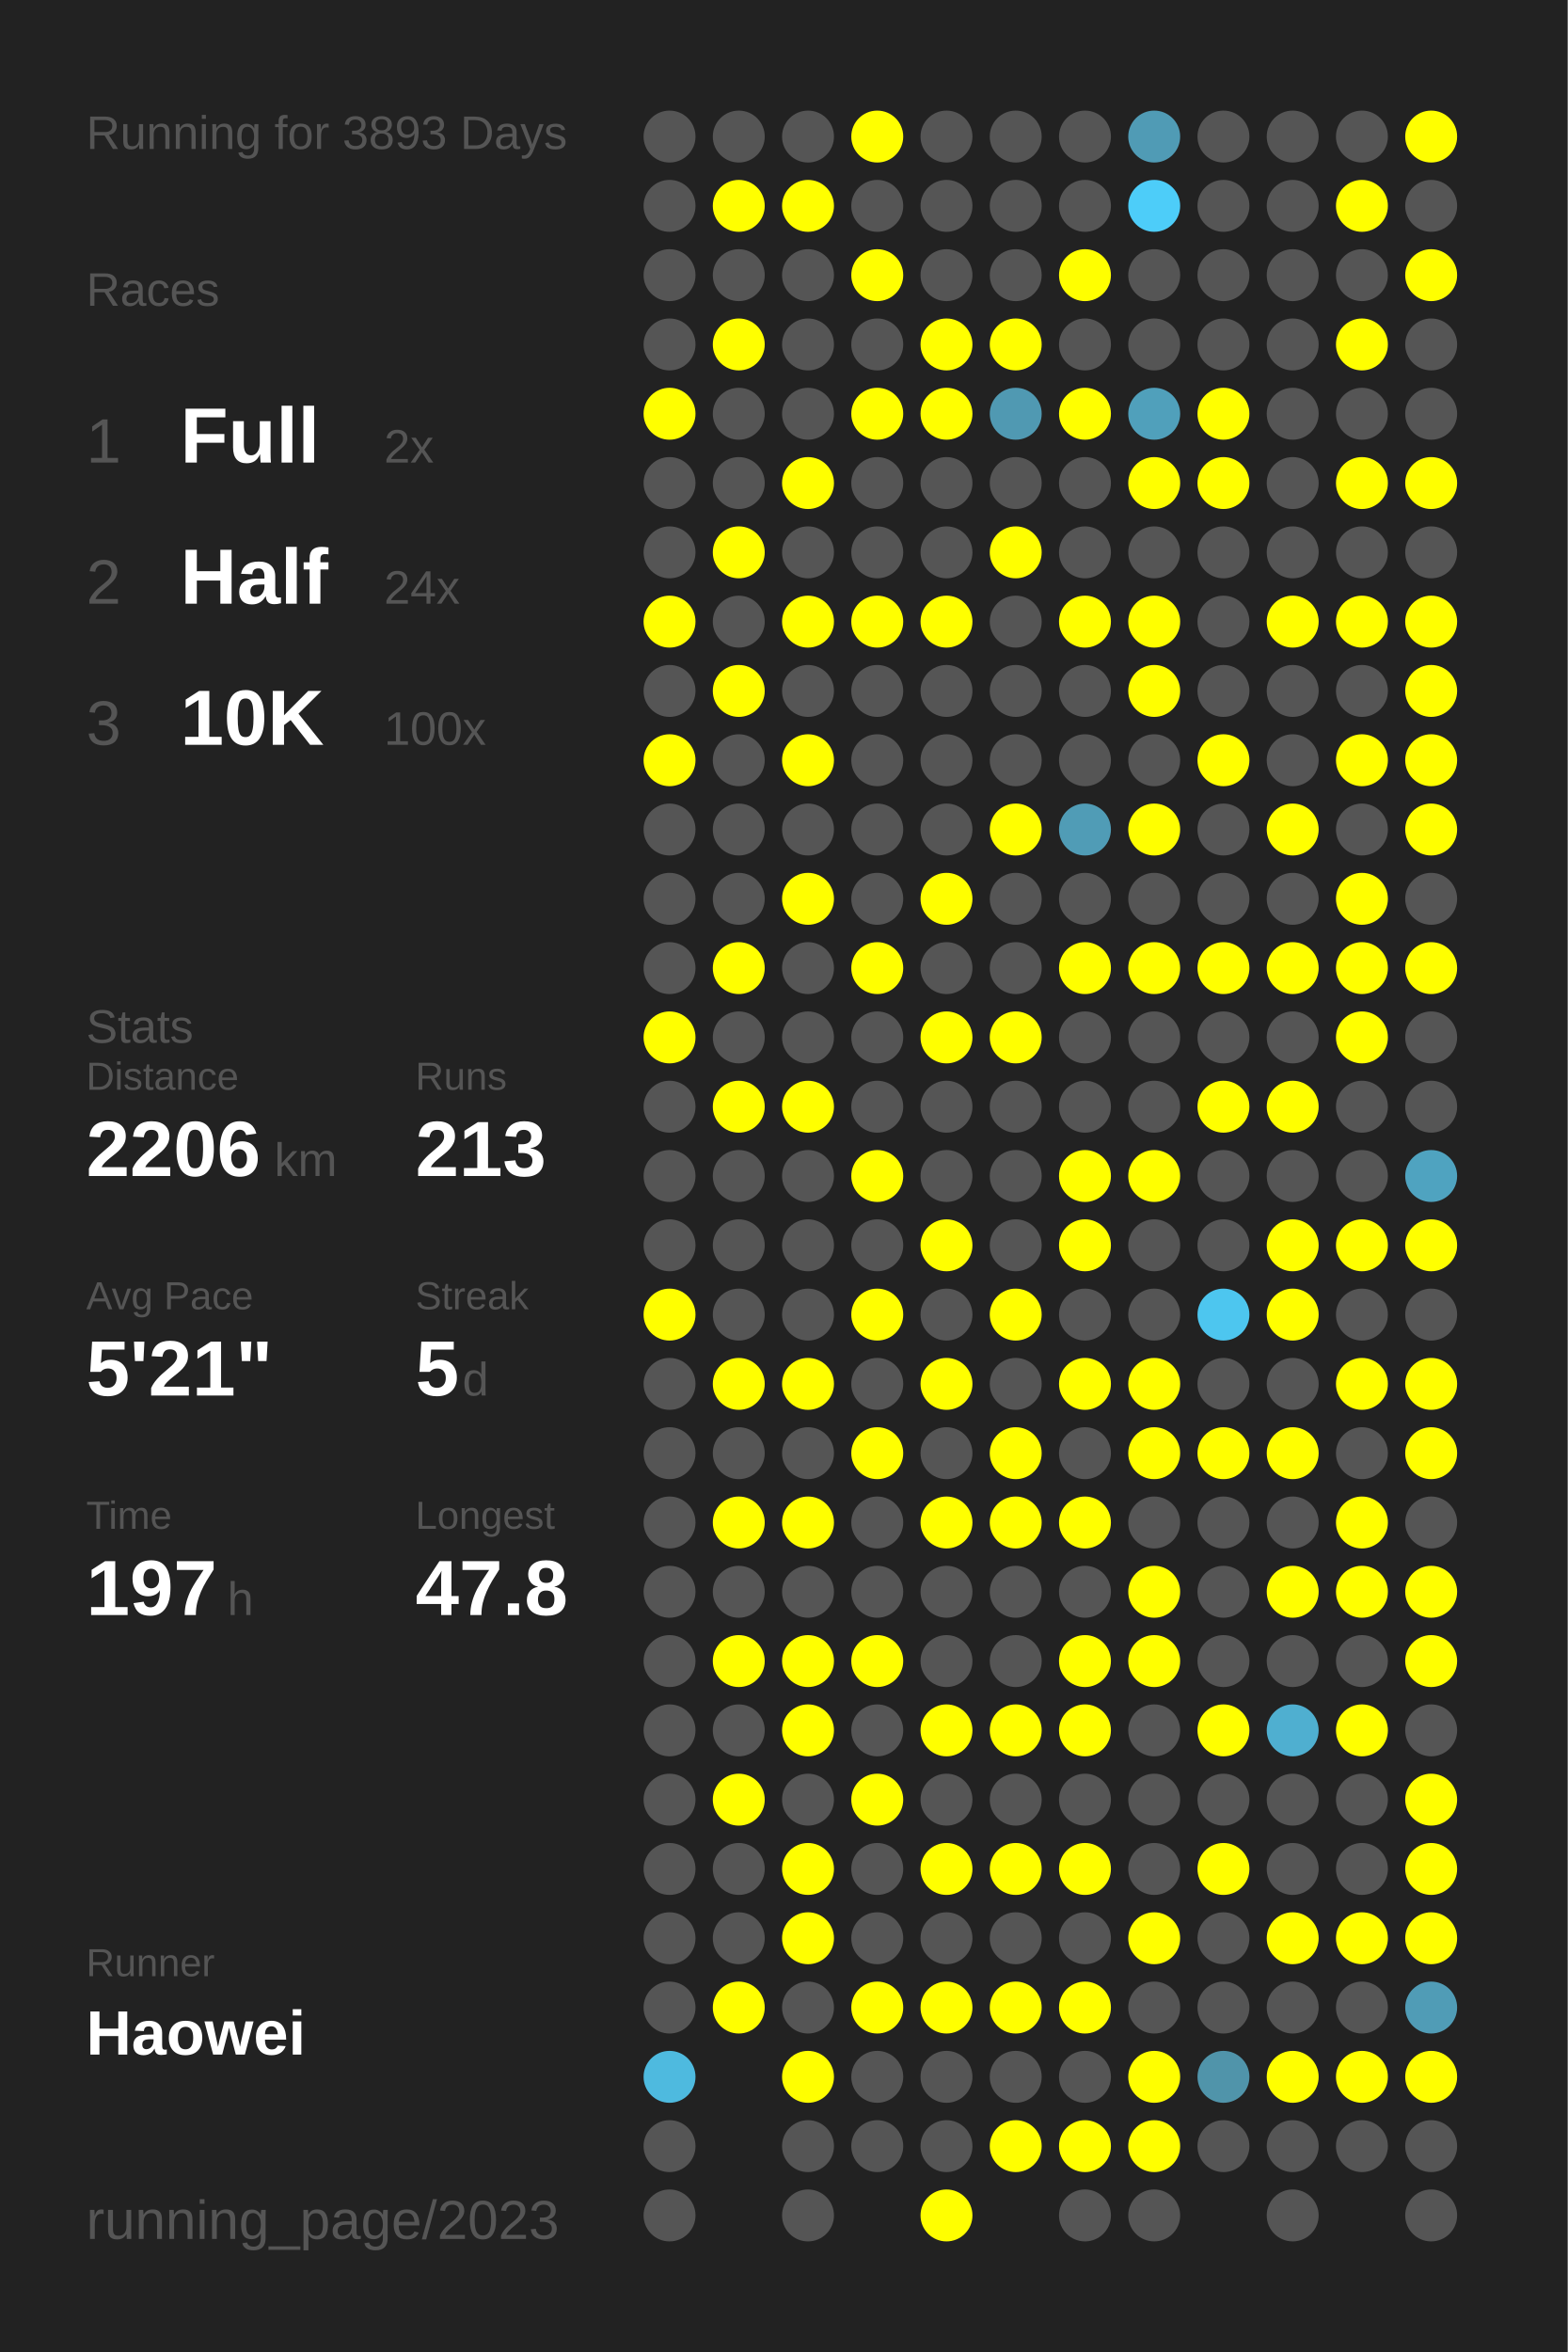
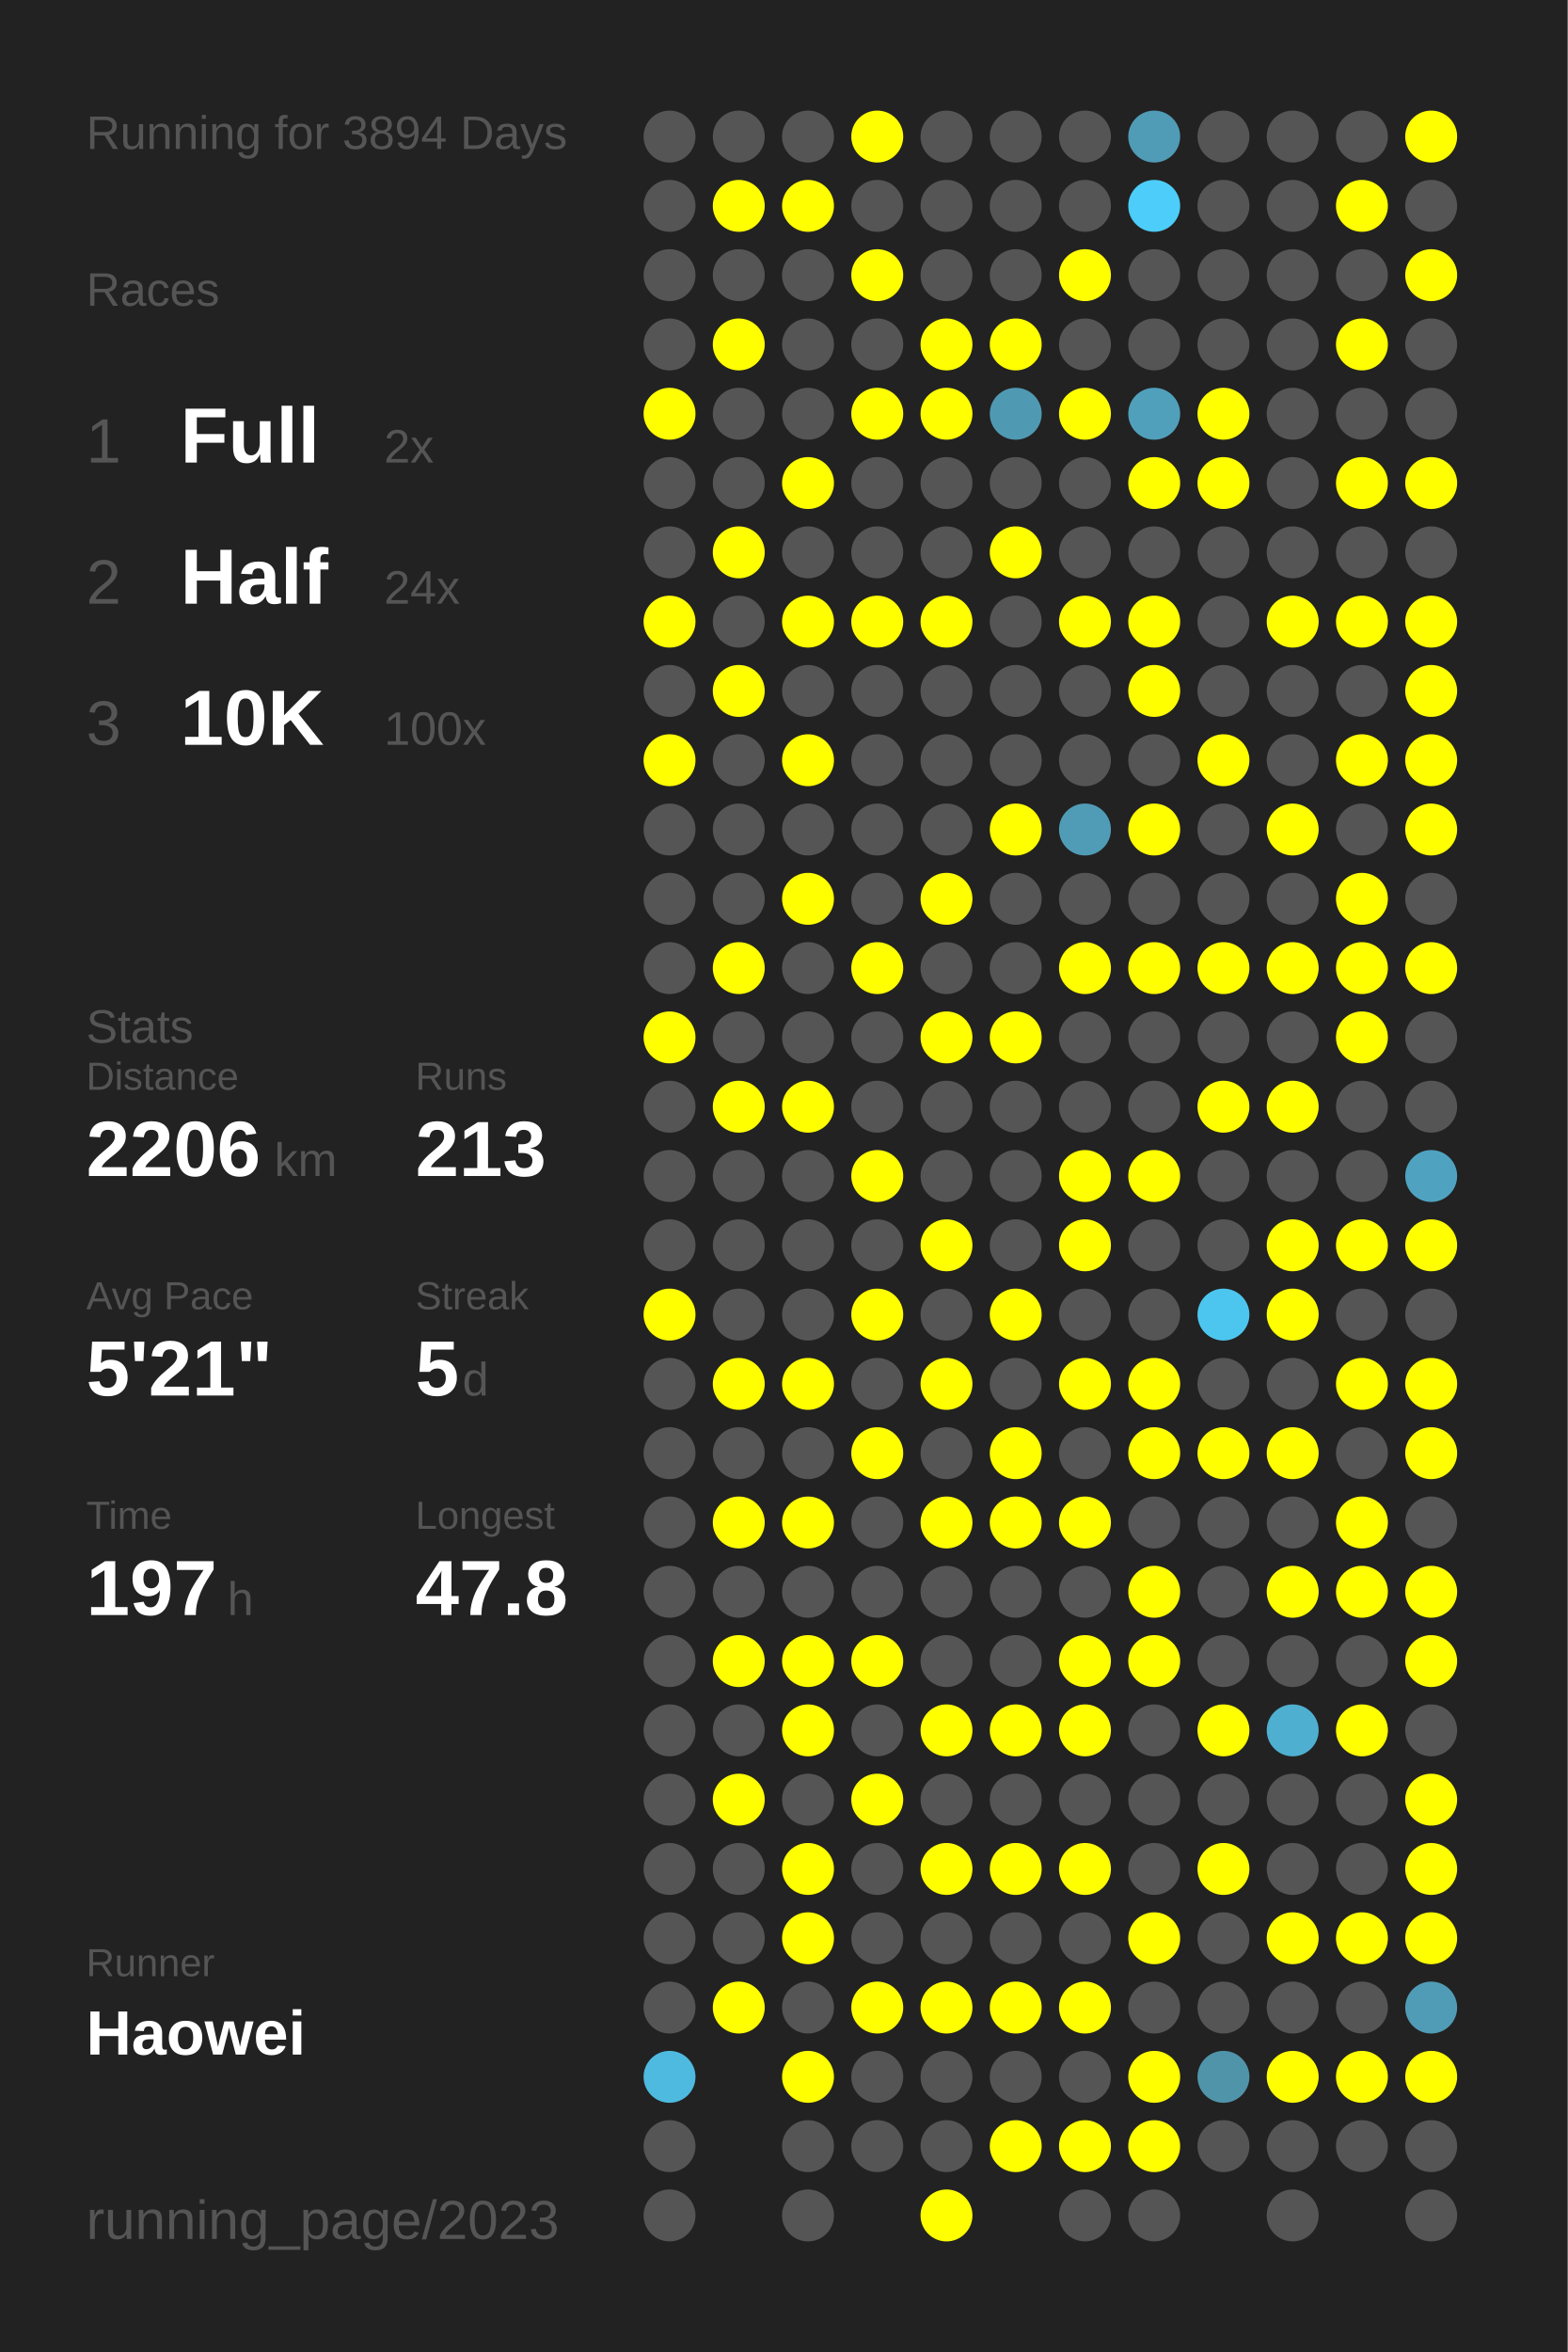
<svg xmlns="http://www.w3.org/2000/svg" baseProfile="full" height="300mm" version="1.1" viewBox="0,0,200,300" width="200mm">
  <defs />
  <rect fill="#222222" height="300" width="200" x="0" y="0" />
-   <text fill="#555555" style="font-size:6px; font-family:Arial;" x="11" y="19">Running for 3893 Days</text>
+   <text fill="#555555" style="font-size:6px; font-family:Arial;" x="11" y="19">Running for 3894 Days</text>
  <text fill="#555555" style="font-size:6px; font-family:Arial;" x="11" y="39">Races</text>
  <text fill="#555555" style="font-size:8px; font-family:Arial;" x="11" y="59">1</text>
  <text fill="#FFFFFF" style="font-size:10px; font-family:Arial; font-weight:bold;" x="23" y="59">Full</text>
  <text fill="#555555" style="font-size:6px; font-family:Arial;" x="49" y="59">2x</text>
  <text fill="#555555" style="font-size:8px; font-family:Arial;" x="11" y="77">2</text>
  <text fill="#FFFFFF" style="font-size:10px; font-family:Arial; font-weight:bold;" x="23" y="77">Half</text>
  <text fill="#555555" style="font-size:6px; font-family:Arial;" x="49" y="77">24x</text>
  <text fill="#555555" style="font-size:8px; font-family:Arial;" x="11" y="95">3</text>
  <text fill="#FFFFFF" style="font-size:10px; font-family:Arial; font-weight:bold;" x="23" y="95">10K</text>
  <text fill="#555555" style="font-size:6px; font-family:Arial;" x="49" y="95">100x</text>
  <text fill="#555555" style="font-size:6px; font-family:Arial;" x="11" y="133">Stats</text>
  <text fill="#555555" style="font-size:5px; font-family:Arial;" x="11" y="139">Distance</text>
  <text fill="#FFFFFF" style="font-size:10px; font-family:Arial; font-weight:bold;" x="11" y="150">2206</text>
  <text fill="#555555" style="font-size:6px; font-family:Arial;" x="35" y="150">km</text>
  <text fill="#555555" style="font-size:5px; font-family:Arial;" x="53" y="139">Runs</text>
  <text fill="#FFFFFF" style="font-size:10px; font-family:Arial; font-weight:bold;" x="53" y="150">213</text>
  <text fill="#555555" style="font-size:5px; font-family:Arial;" x="11" y="167">Avg Pace</text>
  <text fill="#FFFFFF" style="font-size:10px; font-family:Arial; font-weight:bold;" x="11" y="178">5'21"</text>
  <text fill="#555555" style="font-size:5px; font-family:Arial;" x="53" y="167">Streak</text>
  <text fill="#FFFFFF" style="font-size:10px; font-family:Arial; font-weight:bold;" x="53" y="178">5</text>
  <text fill="#555555" style="font-size:6px; font-family:Arial;" x="59" y="178">d</text>
  <text fill="#555555" style="font-size:5px; font-family:Arial;" x="11" y="195">Time</text>
  <text fill="#FFFFFF" style="font-size:10px; font-family:Arial; font-weight:bold;" x="11" y="206">197</text>
  <text fill="#555555" style="font-size:6px; font-family:Arial;" x="29" y="206">h</text>
  <text fill="#555555" style="font-size:5px; font-family:Arial;" x="53" y="195">Longest</text>
  <text fill="#FFFFFF" style="font-size:10px; font-family:Arial; font-weight:bold;" x="53" y="206">47.8</text>
  <text fill="#555555" style="font-size:5px; font-family:Arial;" x="11" y="252.065">Runner</text>
  <text fill="#FFFFFF" style="font-size:8px; font-family:Arial; font-weight:bold;" x="11" y="262.065">Haowei</text>
  <text fill="#555555" style="font-size:7px; font-family:Arial;" x="11" y="285.581">running_page/2023</text>
  <circle cx="85.417" cy="17.419" fill="#555555" r="3.312" />
  <circle cx="85.417" cy="26.258" fill="#555555" r="3.312" />
  <circle cx="85.417" cy="35.097" fill="#555555" r="3.312" />
  <circle cx="85.417" cy="43.935" fill="#555555" r="3.312" />
  <circle cx="85.417" cy="52.774" fill="#FFFF00" r="3.312" />
  <circle cx="85.417" cy="61.613" fill="#555555" r="3.312" />
  <circle cx="85.417" cy="70.452" fill="#555555" r="3.312" />
  <circle cx="85.417" cy="79.29" fill="#FFFF00" r="3.312" />
  <circle cx="85.417" cy="88.129" fill="#555555" r="3.312" />
  <circle cx="85.417" cy="96.968" fill="#FFFF00" r="3.312" />
  <circle cx="85.417" cy="105.806" fill="#555555" r="3.312" />
  <circle cx="85.417" cy="114.645" fill="#555555" r="3.312" />
  <circle cx="85.417" cy="123.484" fill="#555555" r="3.312" />
  <circle cx="85.417" cy="132.323" fill="#FFFF00" r="3.312" />
  <circle cx="85.417" cy="141.161" fill="#555555" r="3.312" />
  <circle cx="85.417" cy="150" fill="#555555" r="3.312" />
  <circle cx="85.417" cy="158.839" fill="#555555" r="3.312" />
  <circle cx="85.417" cy="167.677" fill="#FFFF00" r="3.312" />
  <circle cx="85.417" cy="176.516" fill="#555555" r="3.312" />
  <circle cx="85.417" cy="185.355" fill="#555555" r="3.312" />
  <circle cx="85.417" cy="194.194" fill="#555555" r="3.312" />
  <circle cx="85.417" cy="203.032" fill="#555555" r="3.312" />
  <circle cx="85.417" cy="211.871" fill="#555555" r="3.312" />
  <circle cx="85.417" cy="220.71" fill="#555555" r="3.312" />
  <circle cx="85.417" cy="229.548" fill="#555555" r="3.312" />
  <circle cx="85.417" cy="238.387" fill="#555555" r="3.312" />
  <circle cx="85.417" cy="247.226" fill="#555555" r="3.312" />
  <circle cx="85.417" cy="256.065" fill="#555555" r="3.312" />
  <circle cx="85.417" cy="264.903" fill="#4ebadf" r="3.312" />
  <circle cx="85.417" cy="273.742" fill="#555555" r="3.312" />
  <circle cx="85.417" cy="282.581" fill="#555555" r="3.312" />
  <circle cx="94.25" cy="17.419" fill="#555555" r="3.312" />
  <circle cx="94.25" cy="26.258" fill="#FFFF00" r="3.312" />
  <circle cx="94.25" cy="35.097" fill="#555555" r="3.312" />
  <circle cx="94.25" cy="43.935" fill="#FFFF00" r="3.312" />
  <circle cx="94.25" cy="52.774" fill="#555555" r="3.312" />
  <circle cx="94.25" cy="61.613" fill="#555555" r="3.312" />
  <circle cx="94.25" cy="70.452" fill="#FFFF00" r="3.312" />
  <circle cx="94.25" cy="79.29" fill="#555555" r="3.312" />
  <circle cx="94.25" cy="88.129" fill="#FFFF00" r="3.312" />
  <circle cx="94.25" cy="96.968" fill="#555555" r="3.312" />
  <circle cx="94.25" cy="105.806" fill="#555555" r="3.312" />
  <circle cx="94.25" cy="114.645" fill="#555555" r="3.312" />
  <circle cx="94.25" cy="123.484" fill="#FFFF00" r="3.312" />
  <circle cx="94.25" cy="132.323" fill="#555555" r="3.312" />
  <circle cx="94.25" cy="141.161" fill="#FFFF00" r="3.312" />
  <circle cx="94.25" cy="150" fill="#555555" r="3.312" />
  <circle cx="94.25" cy="158.839" fill="#555555" r="3.312" />
  <circle cx="94.25" cy="167.677" fill="#555555" r="3.312" />
  <circle cx="94.25" cy="176.516" fill="#FFFF00" r="3.312" />
  <circle cx="94.25" cy="185.355" fill="#555555" r="3.312" />
  <circle cx="94.25" cy="194.194" fill="#FFFF00" r="3.312" />
  <circle cx="94.25" cy="203.032" fill="#555555" r="3.312" />
  <circle cx="94.25" cy="211.871" fill="#FFFF00" r="3.312" />
  <circle cx="94.25" cy="220.71" fill="#555555" r="3.312" />
  <circle cx="94.25" cy="229.548" fill="#FFFF00" r="3.312" />
  <circle cx="94.25" cy="238.387" fill="#555555" r="3.312" />
  <circle cx="94.25" cy="247.226" fill="#555555" r="3.312" />
  <circle cx="94.25" cy="256.065" fill="#FFFF00" r="3.312" />
  <circle cx="103.083" cy="17.419" fill="#555555" r="3.312" />
  <circle cx="103.083" cy="26.258" fill="#FFFF00" r="3.312" />
  <circle cx="103.083" cy="35.097" fill="#555555" r="3.312" />
  <circle cx="103.083" cy="43.935" fill="#555555" r="3.312" />
  <circle cx="103.083" cy="52.774" fill="#555555" r="3.312" />
  <circle cx="103.083" cy="61.613" fill="#FFFF00" r="3.312" />
  <circle cx="103.083" cy="70.452" fill="#555555" r="3.312" />
  <circle cx="103.083" cy="79.29" fill="#FFFF00" r="3.312" />
  <circle cx="103.083" cy="88.129" fill="#555555" r="3.312" />
  <circle cx="103.083" cy="96.968" fill="#FFFF00" r="3.312" />
  <circle cx="103.083" cy="105.806" fill="#555555" r="3.312" />
  <circle cx="103.083" cy="114.645" fill="#FFFF00" r="3.312" />
  <circle cx="103.083" cy="123.484" fill="#555555" r="3.312" />
  <circle cx="103.083" cy="132.323" fill="#555555" r="3.312" />
  <circle cx="103.083" cy="141.161" fill="#FFFF00" r="3.312" />
  <circle cx="103.083" cy="150" fill="#555555" r="3.312" />
  <circle cx="103.083" cy="158.839" fill="#555555" r="3.312" />
  <circle cx="103.083" cy="167.677" fill="#555555" r="3.312" />
  <circle cx="103.083" cy="176.516" fill="#FFFF00" r="3.312" />
  <circle cx="103.083" cy="185.355" fill="#555555" r="3.312" />
  <circle cx="103.083" cy="194.194" fill="#FFFF00" r="3.312" />
  <circle cx="103.083" cy="203.032" fill="#555555" r="3.312" />
  <circle cx="103.083" cy="211.871" fill="#FFFF00" r="3.312" />
  <circle cx="103.083" cy="220.71" fill="#FFFF00" r="3.312" />
  <circle cx="103.083" cy="229.548" fill="#555555" r="3.312" />
  <circle cx="103.083" cy="238.387" fill="#FFFF00" r="3.312" />
  <circle cx="103.083" cy="247.226" fill="#FFFF00" r="3.312" />
  <circle cx="103.083" cy="256.065" fill="#555555" r="3.312" />
  <circle cx="103.083" cy="264.903" fill="#FFFF00" r="3.312" />
  <circle cx="103.083" cy="273.742" fill="#555555" r="3.312" />
  <circle cx="103.083" cy="282.581" fill="#555555" r="3.312" />
  <circle cx="111.917" cy="17.419" fill="#FFFF00" r="3.312" />
  <circle cx="111.917" cy="26.258" fill="#555555" r="3.312" />
  <circle cx="111.917" cy="35.097" fill="#FFFF00" r="3.312" />
  <circle cx="111.917" cy="43.935" fill="#555555" r="3.312" />
  <circle cx="111.917" cy="52.774" fill="#FFFF00" r="3.312" />
  <circle cx="111.917" cy="61.613" fill="#555555" r="3.312" />
  <circle cx="111.917" cy="70.452" fill="#555555" r="3.312" />
  <circle cx="111.917" cy="79.29" fill="#FFFF00" r="3.312" />
  <circle cx="111.917" cy="88.129" fill="#555555" r="3.312" />
  <circle cx="111.917" cy="96.968" fill="#555555" r="3.312" />
  <circle cx="111.917" cy="105.806" fill="#555555" r="3.312" />
  <circle cx="111.917" cy="114.645" fill="#555555" r="3.312" />
  <circle cx="111.917" cy="123.484" fill="#FFFF00" r="3.312" />
  <circle cx="111.917" cy="132.323" fill="#555555" r="3.312" />
  <circle cx="111.917" cy="141.161" fill="#555555" r="3.312" />
  <circle cx="111.917" cy="150" fill="#FFFF00" r="3.312" />
  <circle cx="111.917" cy="158.839" fill="#555555" r="3.312" />
  <circle cx="111.917" cy="167.677" fill="#FFFF00" r="3.312" />
  <circle cx="111.917" cy="176.516" fill="#555555" r="3.312" />
  <circle cx="111.917" cy="185.355" fill="#FFFF00" r="3.312" />
  <circle cx="111.917" cy="194.194" fill="#555555" r="3.312" />
  <circle cx="111.917" cy="203.032" fill="#555555" r="3.312" />
  <circle cx="111.917" cy="211.871" fill="#FFFF00" r="3.312" />
  <circle cx="111.917" cy="220.71" fill="#555555" r="3.312" />
  <circle cx="111.917" cy="229.548" fill="#FFFF00" r="3.312" />
  <circle cx="111.917" cy="238.387" fill="#555555" r="3.312" />
  <circle cx="111.917" cy="247.226" fill="#555555" r="3.312" />
  <circle cx="111.917" cy="256.065" fill="#FFFF00" r="3.312" />
  <circle cx="111.917" cy="264.903" fill="#555555" r="3.312" />
  <circle cx="111.917" cy="273.742" fill="#555555" r="3.312" />
  <circle cx="120.75" cy="17.419" fill="#555555" r="3.312" />
  <circle cx="120.75" cy="26.258" fill="#555555" r="3.312" />
  <circle cx="120.75" cy="35.097" fill="#555555" r="3.312" />
  <circle cx="120.75" cy="43.935" fill="#FFFF00" r="3.312" />
  <circle cx="120.75" cy="52.774" fill="#FFFF00" r="3.312" />
  <circle cx="120.75" cy="61.613" fill="#555555" r="3.312" />
  <circle cx="120.75" cy="70.452" fill="#555555" r="3.312" />
  <circle cx="120.75" cy="79.29" fill="#FFFF00" r="3.312" />
  <circle cx="120.75" cy="88.129" fill="#555555" r="3.312" />
  <circle cx="120.75" cy="96.968" fill="#555555" r="3.312" />
  <circle cx="120.75" cy="105.806" fill="#555555" r="3.312" />
  <circle cx="120.75" cy="114.645" fill="#FFFF00" r="3.312" />
  <circle cx="120.75" cy="123.484" fill="#555555" r="3.312" />
  <circle cx="120.75" cy="132.323" fill="#FFFF00" r="3.312" />
  <circle cx="120.75" cy="141.161" fill="#555555" r="3.312" />
  <circle cx="120.75" cy="150" fill="#555555" r="3.312" />
  <circle cx="120.75" cy="158.839" fill="#FFFF00" r="3.312" />
  <circle cx="120.75" cy="167.677" fill="#555555" r="3.312" />
  <circle cx="120.75" cy="176.516" fill="#FFFF00" r="3.312" />
  <circle cx="120.75" cy="185.355" fill="#555555" r="3.312" />
  <circle cx="120.75" cy="194.194" fill="#FFFF00" r="3.312" />
  <circle cx="120.75" cy="203.032" fill="#555555" r="3.312" />
  <circle cx="120.75" cy="211.871" fill="#555555" r="3.312" />
  <circle cx="120.75" cy="220.71" fill="#FFFF00" r="3.312" />
  <circle cx="120.75" cy="229.548" fill="#555555" r="3.312" />
  <circle cx="120.75" cy="238.387" fill="#FFFF00" r="3.312" />
  <circle cx="120.75" cy="247.226" fill="#555555" r="3.312" />
  <circle cx="120.75" cy="256.065" fill="#FFFF00" r="3.312" />
  <circle cx="120.75" cy="264.903" fill="#555555" r="3.312" />
  <circle cx="120.75" cy="273.742" fill="#555555" r="3.312" />
  <circle cx="120.75" cy="282.581" fill="#FFFF00" r="3.312" />
  <circle cx="129.583" cy="17.419" fill="#555555" r="3.312" />
  <circle cx="129.583" cy="26.258" fill="#555555" r="3.312" />
  <circle cx="129.583" cy="35.097" fill="#555555" r="3.312" />
  <circle cx="129.583" cy="43.935" fill="#FFFF00" r="3.312" />
  <circle cx="129.583" cy="52.774" fill="#5099b2" r="3.312" />
  <circle cx="129.583" cy="61.613" fill="#555555" r="3.312" />
  <circle cx="129.583" cy="70.452" fill="#FFFF00" r="3.312" />
  <circle cx="129.583" cy="79.29" fill="#555555" r="3.312" />
  <circle cx="129.583" cy="88.129" fill="#555555" r="3.312" />
  <circle cx="129.583" cy="96.968" fill="#555555" r="3.312" />
  <circle cx="129.583" cy="105.806" fill="#FFFF00" r="3.312" />
  <circle cx="129.583" cy="114.645" fill="#555555" r="3.312" />
  <circle cx="129.583" cy="123.484" fill="#555555" r="3.312" />
  <circle cx="129.583" cy="132.323" fill="#FFFF00" r="3.312" />
  <circle cx="129.583" cy="141.161" fill="#555555" r="3.312" />
  <circle cx="129.583" cy="150" fill="#555555" r="3.312" />
  <circle cx="129.583" cy="158.839" fill="#555555" r="3.312" />
  <circle cx="129.583" cy="167.677" fill="#FFFF00" r="3.312" />
  <circle cx="129.583" cy="176.516" fill="#555555" r="3.312" />
  <circle cx="129.583" cy="185.355" fill="#FFFF00" r="3.312" />
  <circle cx="129.583" cy="194.194" fill="#FFFF00" r="3.312" />
  <circle cx="129.583" cy="203.032" fill="#555555" r="3.312" />
  <circle cx="129.583" cy="211.871" fill="#555555" r="3.312" />
  <circle cx="129.583" cy="220.71" fill="#FFFF00" r="3.312" />
  <circle cx="129.583" cy="229.548" fill="#555555" r="3.312" />
  <circle cx="129.583" cy="238.387" fill="#FFFF00" r="3.312" />
  <circle cx="129.583" cy="247.226" fill="#555555" r="3.312" />
  <circle cx="129.583" cy="256.065" fill="#FFFF00" r="3.312" />
  <circle cx="129.583" cy="264.903" fill="#555555" r="3.312" />
  <circle cx="129.583" cy="273.742" fill="#FFFF00" r="3.312" />
  <circle cx="138.417" cy="17.419" fill="#555555" r="3.312" />
  <circle cx="138.417" cy="26.258" fill="#555555" r="3.312" />
  <circle cx="138.417" cy="35.097" fill="#FFFF00" r="3.312" />
  <circle cx="138.417" cy="43.935" fill="#555555" r="3.312" />
  <circle cx="138.417" cy="52.774" fill="#FFFF00" r="3.312" />
  <circle cx="138.417" cy="61.613" fill="#555555" r="3.312" />
  <circle cx="138.417" cy="70.452" fill="#555555" r="3.312" />
  <circle cx="138.417" cy="79.29" fill="#FFFF00" r="3.312" />
  <circle cx="138.417" cy="88.129" fill="#555555" r="3.312" />
  <circle cx="138.417" cy="96.968" fill="#555555" r="3.312" />
  <circle cx="138.417" cy="105.806" fill="#509cb6" r="3.312" />
  <circle cx="138.417" cy="114.645" fill="#555555" r="3.312" />
  <circle cx="138.417" cy="123.484" fill="#FFFF00" r="3.312" />
  <circle cx="138.417" cy="132.323" fill="#555555" r="3.312" />
  <circle cx="138.417" cy="141.161" fill="#555555" r="3.312" />
  <circle cx="138.417" cy="150" fill="#FFFF00" r="3.312" />
  <circle cx="138.417" cy="158.839" fill="#FFFF00" r="3.312" />
  <circle cx="138.417" cy="167.677" fill="#555555" r="3.312" />
  <circle cx="138.417" cy="176.516" fill="#FFFF00" r="3.312" />
  <circle cx="138.417" cy="185.355" fill="#555555" r="3.312" />
  <circle cx="138.417" cy="194.194" fill="#FFFF00" r="3.312" />
  <circle cx="138.417" cy="203.032" fill="#555555" r="3.312" />
  <circle cx="138.417" cy="211.871" fill="#FFFF00" r="3.312" />
  <circle cx="138.417" cy="220.71" fill="#FFFF00" r="3.312" />
  <circle cx="138.417" cy="229.548" fill="#555555" r="3.312" />
  <circle cx="138.417" cy="238.387" fill="#FFFF00" r="3.312" />
  <circle cx="138.417" cy="247.226" fill="#555555" r="3.312" />
  <circle cx="138.417" cy="256.065" fill="#FFFF00" r="3.312" />
  <circle cx="138.417" cy="264.903" fill="#555555" r="3.312" />
  <circle cx="138.417" cy="273.742" fill="#FFFF00" r="3.312" />
  <circle cx="138.417" cy="282.581" fill="#555555" r="3.312" />
  <circle cx="147.25" cy="17.419" fill="#509bb5" r="3.312" />
  <circle cx="147.25" cy="26.258" fill="#4dcdf9" r="3.312" />
  <circle cx="147.25" cy="35.097" fill="#555555" r="3.312" />
  <circle cx="147.25" cy="43.935" fill="#555555" r="3.312" />
  <circle cx="147.25" cy="52.774" fill="#50a0bb" r="3.312" />
  <circle cx="147.25" cy="61.613" fill="#FFFF00" r="3.312" />
  <circle cx="147.25" cy="70.452" fill="#555555" r="3.312" />
  <circle cx="147.25" cy="79.29" fill="#FFFF00" r="3.312" />
  <circle cx="147.25" cy="88.129" fill="#FFFF00" r="3.312" />
  <circle cx="147.25" cy="96.968" fill="#555555" r="3.312" />
  <circle cx="147.25" cy="105.806" fill="#FFFF00" r="3.312" />
  <circle cx="147.25" cy="114.645" fill="#555555" r="3.312" />
  <circle cx="147.25" cy="123.484" fill="#FFFF00" r="3.312" />
  <circle cx="147.25" cy="132.323" fill="#555555" r="3.312" />
  <circle cx="147.25" cy="141.161" fill="#555555" r="3.312" />
  <circle cx="147.25" cy="150" fill="#FFFF00" r="3.312" />
  <circle cx="147.25" cy="158.839" fill="#555555" r="3.312" />
  <circle cx="147.25" cy="167.677" fill="#555555" r="3.312" />
  <circle cx="147.25" cy="176.516" fill="#FFFF00" r="3.312" />
  <circle cx="147.25" cy="185.355" fill="#FFFF00" r="3.312" />
  <circle cx="147.25" cy="194.194" fill="#555555" r="3.312" />
  <circle cx="147.25" cy="203.032" fill="#FFFF00" r="3.312" />
  <circle cx="147.25" cy="211.871" fill="#FFFF00" r="3.312" />
  <circle cx="147.25" cy="220.71" fill="#555555" r="3.312" />
  <circle cx="147.25" cy="229.548" fill="#555555" r="3.312" />
  <circle cx="147.25" cy="238.387" fill="#555555" r="3.312" />
  <circle cx="147.25" cy="247.226" fill="#FFFF00" r="3.312" />
  <circle cx="147.25" cy="256.065" fill="#555555" r="3.312" />
  <circle cx="147.25" cy="264.903" fill="#FFFF00" r="3.312" />
  <circle cx="147.25" cy="273.742" fill="#FFFF00" r="3.312" />
  <circle cx="147.25" cy="282.581" fill="#555555" r="3.312" />
  <circle cx="156.083" cy="17.419" fill="#555555" r="3.312" />
  <circle cx="156.083" cy="26.258" fill="#555555" r="3.312" />
  <circle cx="156.083" cy="35.097" fill="#555555" r="3.312" />
  <circle cx="156.083" cy="43.935" fill="#555555" r="3.312" />
  <circle cx="156.083" cy="52.774" fill="#FFFF00" r="3.312" />
  <circle cx="156.083" cy="61.613" fill="#FFFF00" r="3.312" />
  <circle cx="156.083" cy="70.452" fill="#555555" r="3.312" />
  <circle cx="156.083" cy="79.29" fill="#555555" r="3.312" />
  <circle cx="156.083" cy="88.129" fill="#555555" r="3.312" />
  <circle cx="156.083" cy="96.968" fill="#FFFF00" r="3.312" />
  <circle cx="156.083" cy="105.806" fill="#555555" r="3.312" />
  <circle cx="156.083" cy="114.645" fill="#555555" r="3.312" />
  <circle cx="156.083" cy="123.484" fill="#FFFF00" r="3.312" />
  <circle cx="156.083" cy="132.323" fill="#555555" r="3.312" />
  <circle cx="156.083" cy="141.161" fill="#FFFF00" r="3.312" />
  <circle cx="156.083" cy="150" fill="#555555" r="3.312" />
  <circle cx="156.083" cy="158.839" fill="#555555" r="3.312" />
  <circle cx="156.083" cy="167.677" fill="#4dc6ef" r="3.312" />
  <circle cx="156.083" cy="176.516" fill="#555555" r="3.312" />
  <circle cx="156.083" cy="185.355" fill="#FFFF00" r="3.312" />
  <circle cx="156.083" cy="194.194" fill="#555555" r="3.312" />
  <circle cx="156.083" cy="203.032" fill="#555555" r="3.312" />
  <circle cx="156.083" cy="211.871" fill="#555555" r="3.312" />
  <circle cx="156.083" cy="220.71" fill="#FFFF00" r="3.312" />
  <circle cx="156.083" cy="229.548" fill="#555555" r="3.312" />
  <circle cx="156.083" cy="238.387" fill="#FFFF00" r="3.312" />
  <circle cx="156.083" cy="247.226" fill="#555555" r="3.312" />
  <circle cx="156.083" cy="256.065" fill="#555555" r="3.312" />
  <circle cx="156.083" cy="264.903" fill="#5094aa" r="3.312" />
  <circle cx="156.083" cy="273.742" fill="#555555" r="3.312" />
  <circle cx="164.917" cy="17.419" fill="#555555" r="3.312" />
  <circle cx="164.917" cy="26.258" fill="#555555" r="3.312" />
  <circle cx="164.917" cy="35.097" fill="#555555" r="3.312" />
  <circle cx="164.917" cy="43.935" fill="#555555" r="3.312" />
  <circle cx="164.917" cy="52.774" fill="#555555" r="3.312" />
  <circle cx="164.917" cy="61.613" fill="#555555" r="3.312" />
  <circle cx="164.917" cy="70.452" fill="#555555" r="3.312" />
  <circle cx="164.917" cy="79.29" fill="#FFFF00" r="3.312" />
  <circle cx="164.917" cy="88.129" fill="#555555" r="3.312" />
  <circle cx="164.917" cy="96.968" fill="#555555" r="3.312" />
  <circle cx="164.917" cy="105.806" fill="#FFFF00" r="3.312" />
  <circle cx="164.917" cy="114.645" fill="#555555" r="3.312" />
  <circle cx="164.917" cy="123.484" fill="#FFFF00" r="3.312" />
  <circle cx="164.917" cy="132.323" fill="#555555" r="3.312" />
  <circle cx="164.917" cy="141.161" fill="#FFFF00" r="3.312" />
  <circle cx="164.917" cy="150" fill="#555555" r="3.312" />
  <circle cx="164.917" cy="158.839" fill="#FFFF00" r="3.312" />
  <circle cx="164.917" cy="167.677" fill="#FFFF00" r="3.312" />
  <circle cx="164.917" cy="176.516" fill="#555555" r="3.312" />
  <circle cx="164.917" cy="185.355" fill="#FFFF00" r="3.312" />
  <circle cx="164.917" cy="194.194" fill="#555555" r="3.312" />
  <circle cx="164.917" cy="203.032" fill="#FFFF00" r="3.312" />
  <circle cx="164.917" cy="211.871" fill="#555555" r="3.312" />
  <circle cx="164.917" cy="220.71" fill="#4fafd0" r="3.312" />
  <circle cx="164.917" cy="229.548" fill="#555555" r="3.312" />
  <circle cx="164.917" cy="238.387" fill="#555555" r="3.312" />
  <circle cx="164.917" cy="247.226" fill="#FFFF00" r="3.312" />
  <circle cx="164.917" cy="256.065" fill="#555555" r="3.312" />
  <circle cx="164.917" cy="264.903" fill="#FFFF00" r="3.312" />
  <circle cx="164.917" cy="273.742" fill="#555555" r="3.312" />
  <circle cx="164.917" cy="282.581" fill="#555555" r="3.312" />
  <circle cx="173.75" cy="17.419" fill="#555555" r="3.312" />
  <circle cx="173.75" cy="26.258" fill="#FFFF00" r="3.312" />
  <circle cx="173.75" cy="35.097" fill="#555555" r="3.312" />
  <circle cx="173.75" cy="43.935" fill="#FFFF00" r="3.312" />
  <circle cx="173.75" cy="52.774" fill="#555555" r="3.312" />
  <circle cx="173.75" cy="61.613" fill="#FFFF00" r="3.312" />
  <circle cx="173.75" cy="70.452" fill="#555555" r="3.312" />
  <circle cx="173.75" cy="79.29" fill="#FFFF00" r="3.312" />
  <circle cx="173.75" cy="88.129" fill="#555555" r="3.312" />
  <circle cx="173.75" cy="96.968" fill="#FFFF00" r="3.312" />
  <circle cx="173.75" cy="105.806" fill="#555555" r="3.312" />
  <circle cx="173.75" cy="114.645" fill="#FFFF00" r="3.312" />
  <circle cx="173.75" cy="123.484" fill="#FFFF00" r="3.312" />
  <circle cx="173.75" cy="132.323" fill="#FFFF00" r="3.312" />
  <circle cx="173.75" cy="141.161" fill="#555555" r="3.312" />
  <circle cx="173.75" cy="150" fill="#555555" r="3.312" />
  <circle cx="173.75" cy="158.839" fill="#FFFF00" r="3.312" />
  <circle cx="173.75" cy="167.677" fill="#555555" r="3.312" />
  <circle cx="173.75" cy="176.516" fill="#FFFF00" r="3.312" />
  <circle cx="173.75" cy="185.355" fill="#555555" r="3.312" />
  <circle cx="173.75" cy="194.194" fill="#FFFF00" r="3.312" />
  <circle cx="173.75" cy="203.032" fill="#FFFF00" r="3.312" />
  <circle cx="173.75" cy="211.871" fill="#555555" r="3.312" />
  <circle cx="173.75" cy="220.71" fill="#FFFF00" r="3.312" />
  <circle cx="173.75" cy="229.548" fill="#555555" r="3.312" />
  <circle cx="173.75" cy="238.387" fill="#555555" r="3.312" />
  <circle cx="173.75" cy="247.226" fill="#FFFF00" r="3.312" />
  <circle cx="173.75" cy="256.065" fill="#555555" r="3.312" />
  <circle cx="173.75" cy="264.903" fill="#FFFF00" r="3.312" />
  <circle cx="173.75" cy="273.742" fill="#555555" r="3.312" />
  <circle cx="182.583" cy="17.419" fill="#FFFF00" r="3.312" />
  <circle cx="182.583" cy="26.258" fill="#555555" r="3.312" />
  <circle cx="182.583" cy="35.097" fill="#FFFF00" r="3.312" />
  <circle cx="182.583" cy="43.935" fill="#555555" r="3.312" />
  <circle cx="182.583" cy="52.774" fill="#555555" r="3.312" />
  <circle cx="182.583" cy="61.613" fill="#FFFF00" r="3.312" />
  <circle cx="182.583" cy="70.452" fill="#555555" r="3.312" />
  <circle cx="182.583" cy="79.29" fill="#FFFF00" r="3.312" />
  <circle cx="182.583" cy="88.129" fill="#FFFF00" r="3.312" />
  <circle cx="182.583" cy="96.968" fill="#FFFF00" r="3.312" />
  <circle cx="182.583" cy="105.806" fill="#FFFF00" r="3.312" />
  <circle cx="182.583" cy="114.645" fill="#555555" r="3.312" />
  <circle cx="182.583" cy="123.484" fill="#FFFF00" r="3.312" />
  <circle cx="182.583" cy="132.323" fill="#555555" r="3.312" />
  <circle cx="182.583" cy="141.161" fill="#555555" r="3.312" />
  <circle cx="182.583" cy="150" fill="#4fa3c0" r="3.312" />
  <circle cx="182.583" cy="158.839" fill="#FFFF00" r="3.312" />
  <circle cx="182.583" cy="167.677" fill="#555555" r="3.312" />
  <circle cx="182.583" cy="176.516" fill="#FFFF00" r="3.312" />
  <circle cx="182.583" cy="185.355" fill="#FFFF00" r="3.312" />
  <circle cx="182.583" cy="194.194" fill="#555555" r="3.312" />
  <circle cx="182.583" cy="203.032" fill="#FFFF00" r="3.312" />
  <circle cx="182.583" cy="211.871" fill="#FFFF00" r="3.312" />
  <circle cx="182.583" cy="220.71" fill="#555555" r="3.312" />
  <circle cx="182.583" cy="229.548" fill="#FFFF00" r="3.312" />
  <circle cx="182.583" cy="238.387" fill="#FFFF00" r="3.312" />
  <circle cx="182.583" cy="247.226" fill="#FFFF00" r="3.312" />
  <circle cx="182.583" cy="256.065" fill="#509cb6" r="3.312" />
  <circle cx="182.583" cy="264.903" fill="#FFFF00" r="3.312" />
  <circle cx="182.583" cy="273.742" fill="#555555" r="3.312" />
  <circle cx="182.583" cy="282.581" fill="#555555" r="3.312" />
</svg>
